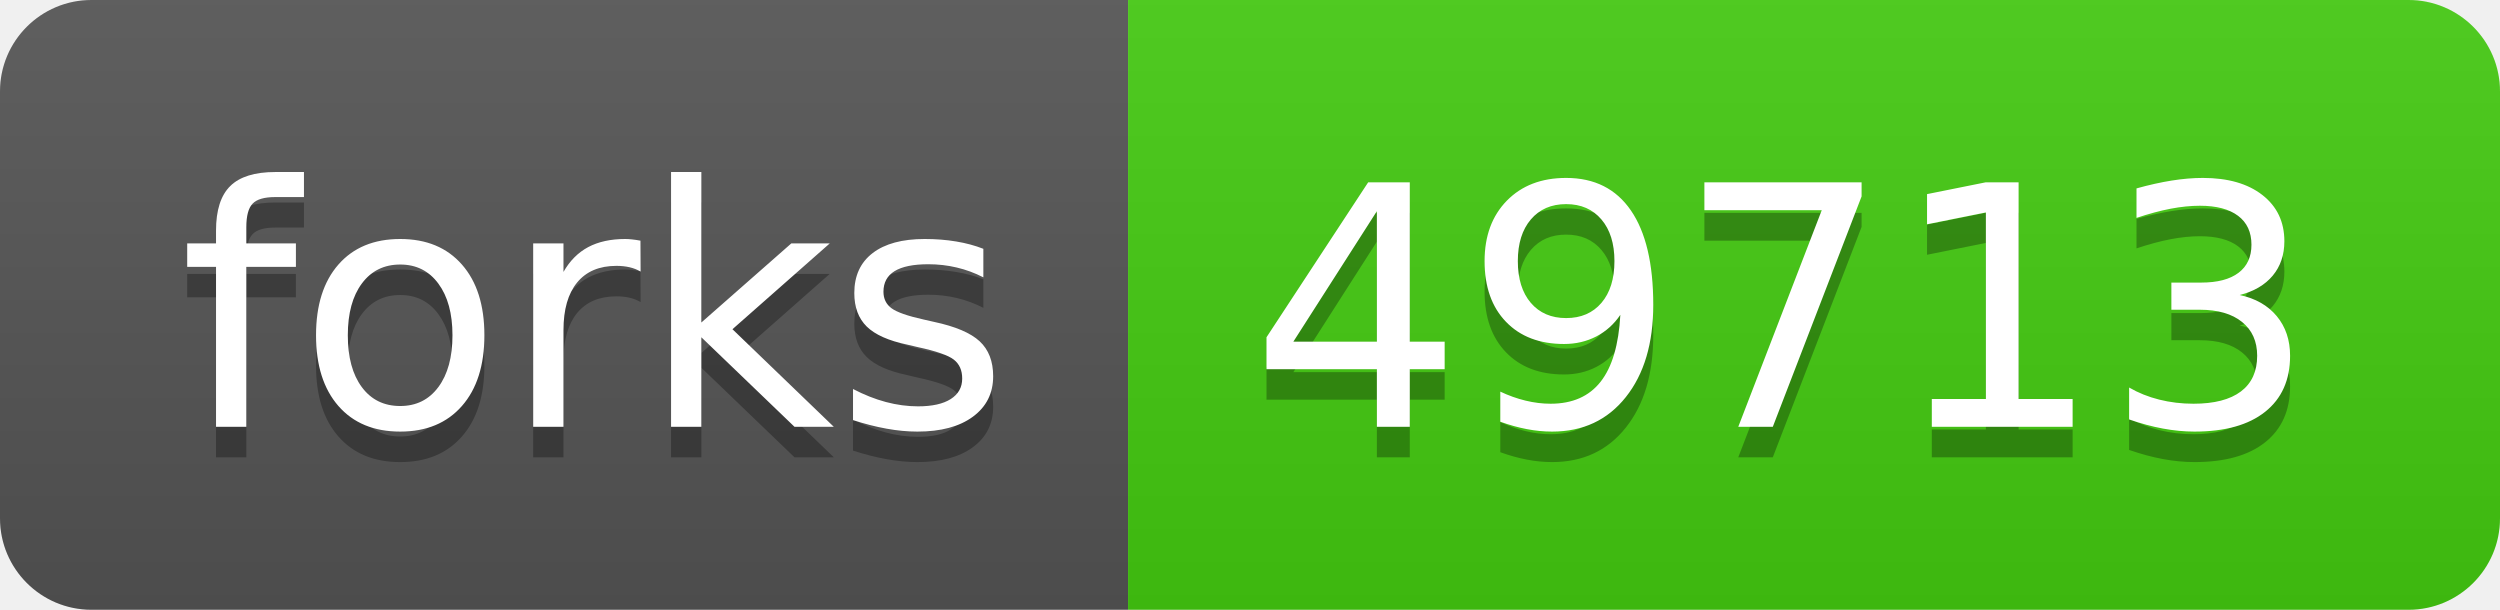
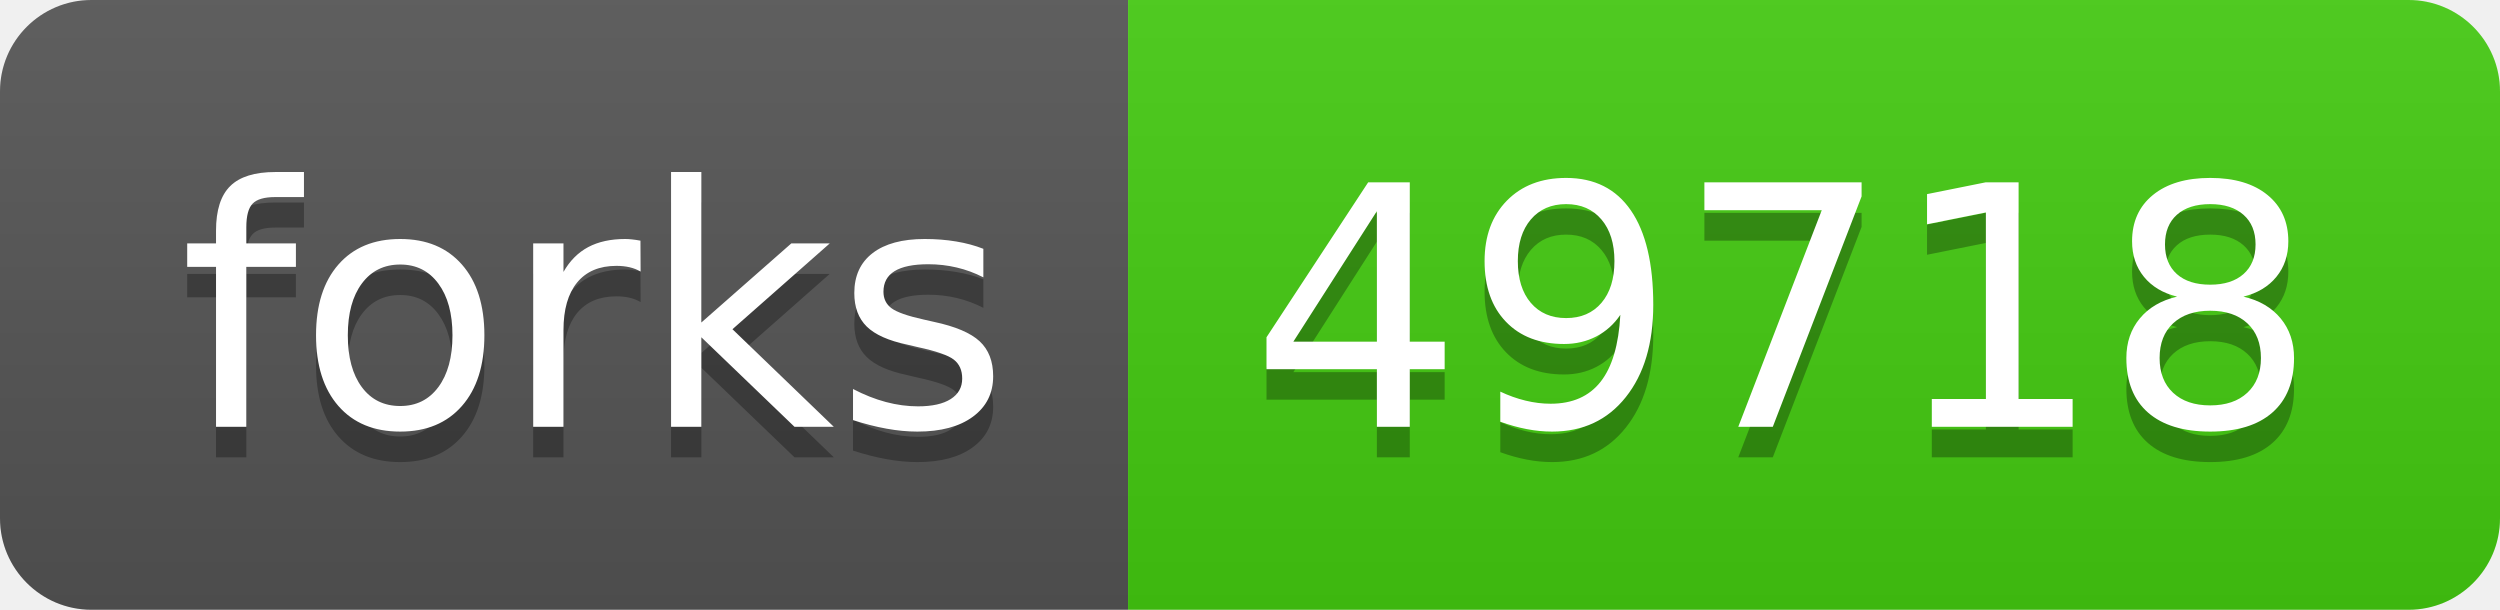
- <svg xmlns="http://www.w3.org/2000/svg" width="82" height="20" role="img" aria-label="forks: 49713">
+ <svg xmlns="http://www.w3.org/2000/svg" width="82" height="20" role="img" aria-label="forks: 49718">
  <linearGradient id="s" x2="0" y2="100%">
    <stop offset="0" stop-color="#bbb" stop-opacity=".1" />
    <stop offset="1" stop-opacity=".1" />
  </linearGradient>
  <clipPath id="r">
    <rect width="82" height="20" rx="3" fill="#fff" />
  </clipPath>
  <g clip-path="url(#r)">
    <rect width="37" height="20" fill="#555" />
    <rect x="37" width="45" height="20" fill="#4c1" />
    <rect width="82" height="20" fill="url(#s)" />
  </g>
  <g fill="#fff" text-anchor="middle" font-family="Verdana,Geneva,DejaVu Sans,sans-serif" text-rendering="geometricPrecision" font-size="110">
    <text aria-hidden="true" x="195" y="150" fill="#010101" fill-opacity=".3" transform="scale(.1)" textLength="270">forks</text>
    <text x="195" y="140" transform="scale(.1)" fill="#fff" textLength="270">forks</text>
-     <text aria-hidden="true" x="585" y="150" fill="#010101" fill-opacity=".3" transform="scale(.1)" textLength="350">49713</text>
-     <text x="585" y="140" transform="scale(.1)" fill="#fff" textLength="350">49713</text>
+     <text aria-hidden="true" x="585" y="150" fill="#010101" fill-opacity=".3" transform="scale(.1)" textLength="350">49718</text>
+     <text x="585" y="140" transform="scale(.1)" fill="#fff" textLength="350">49718</text>
  </g>
</svg>
